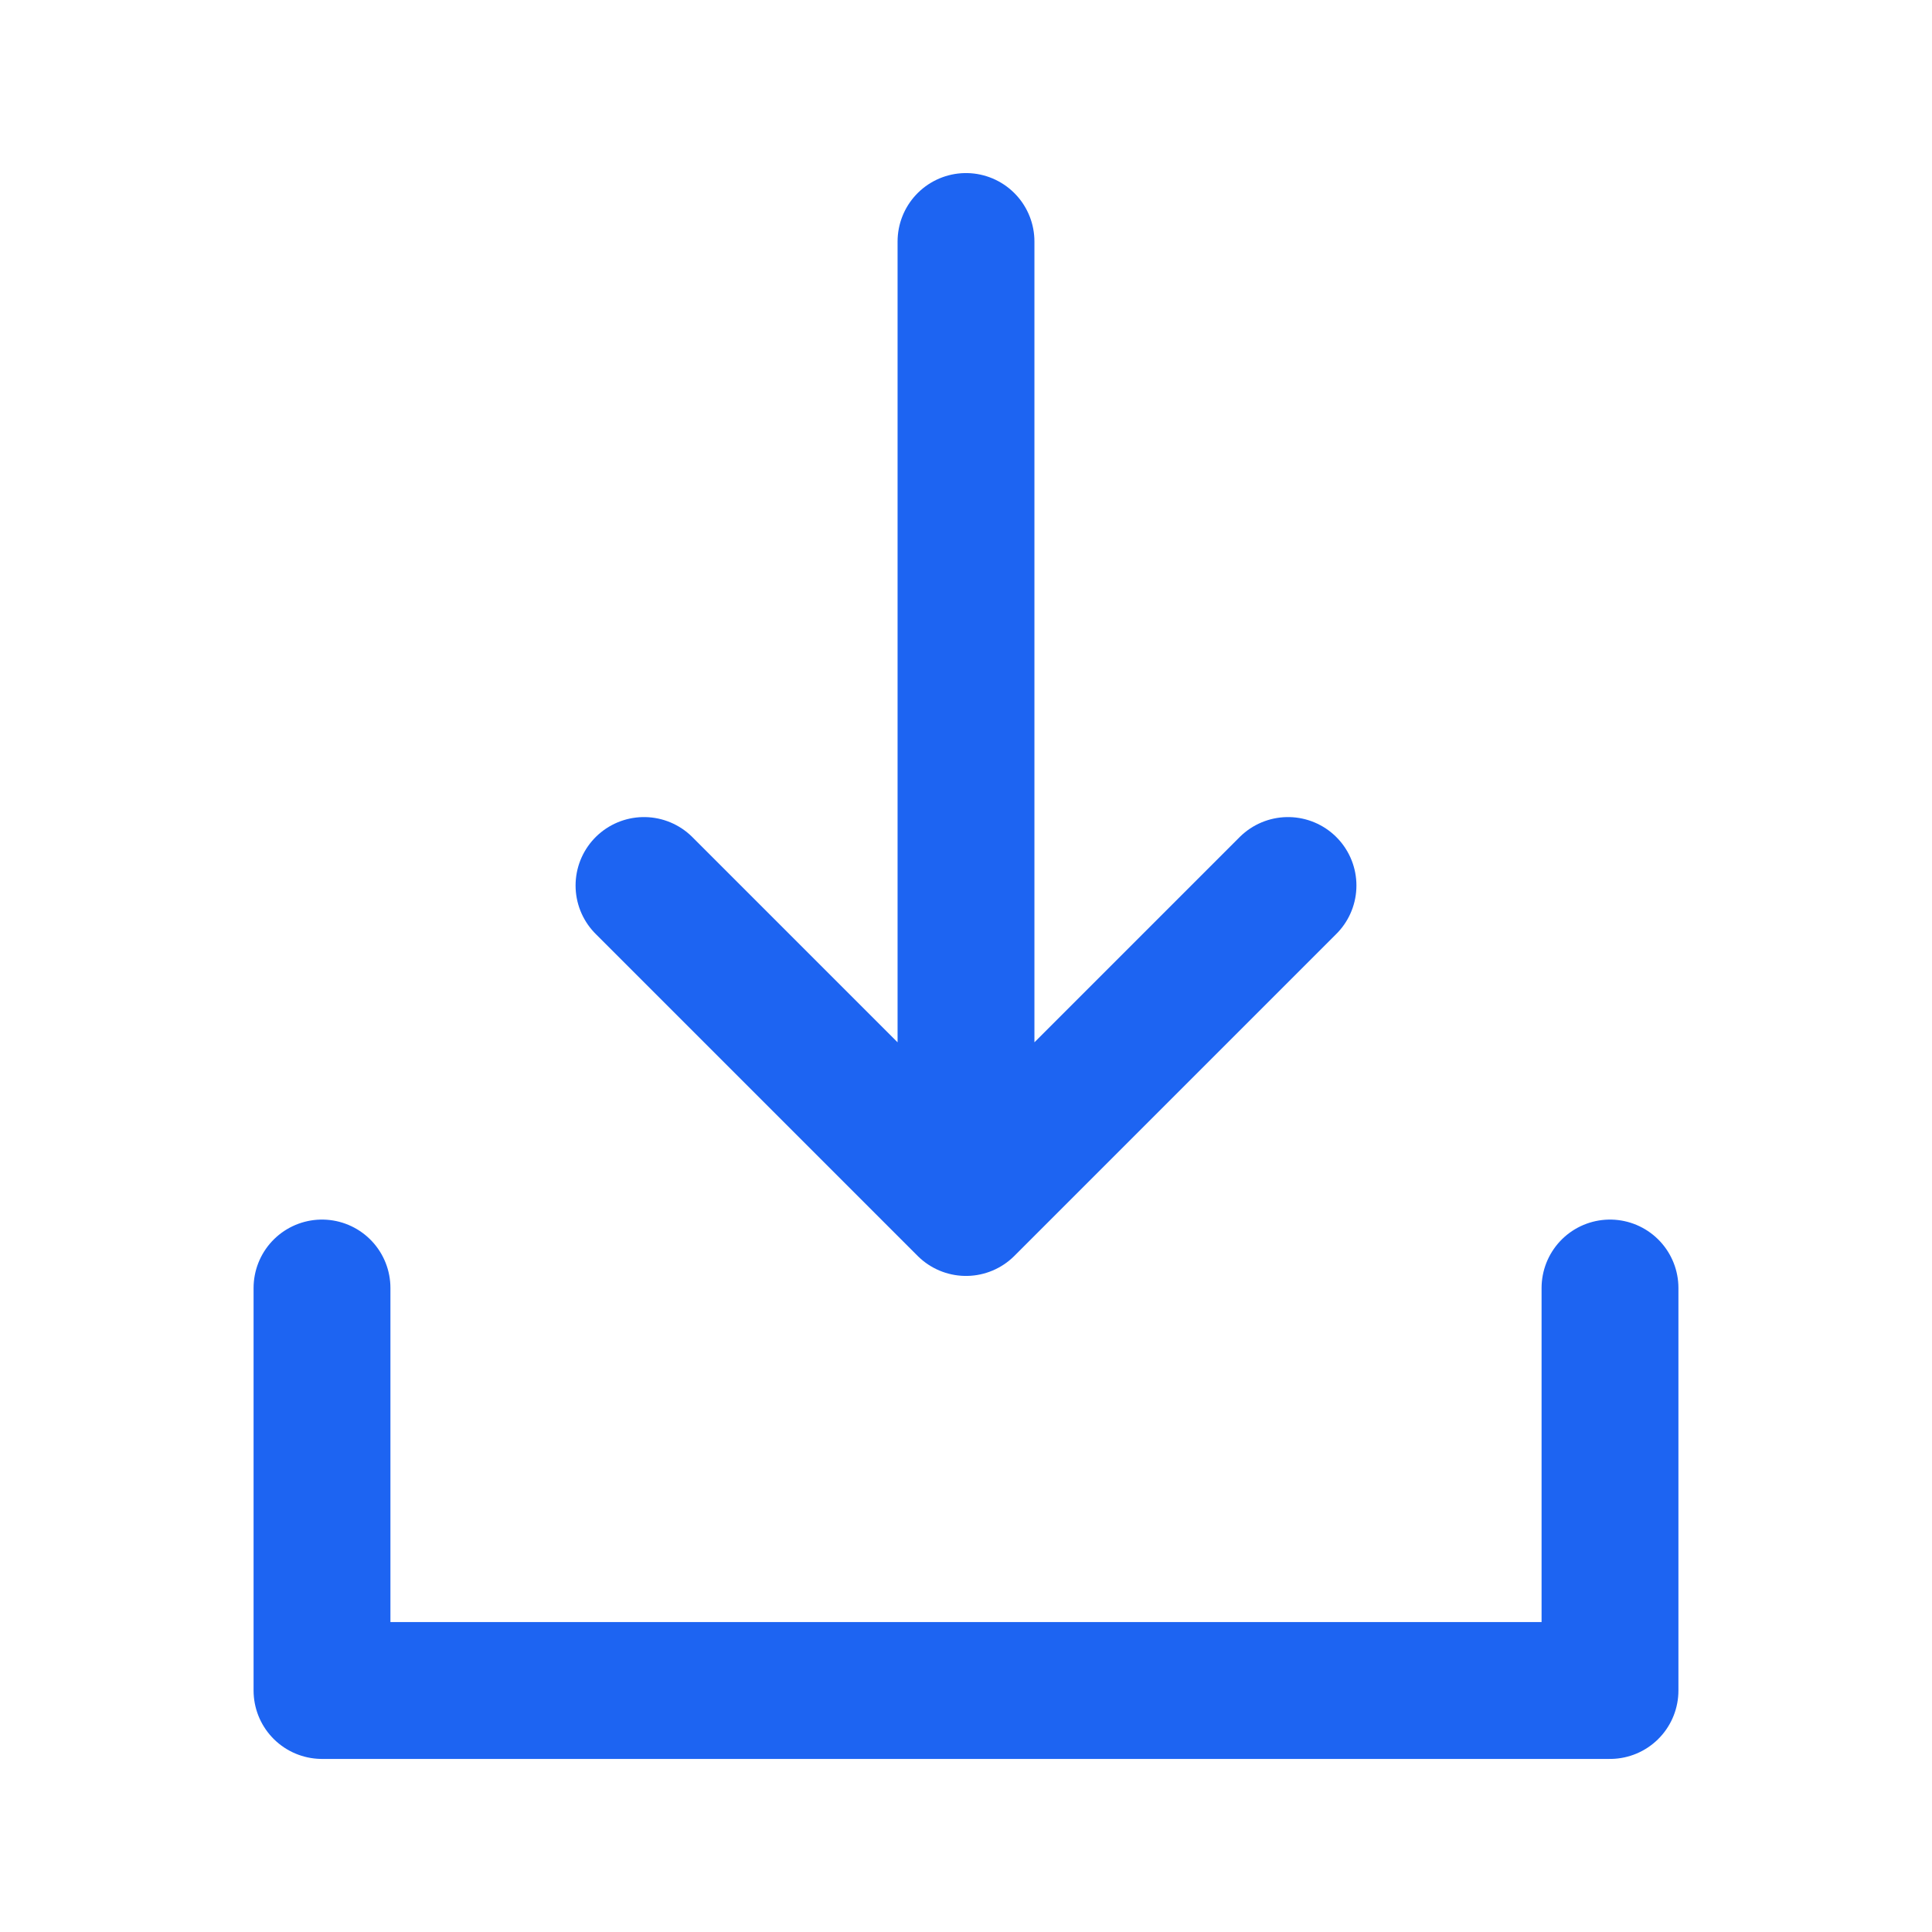
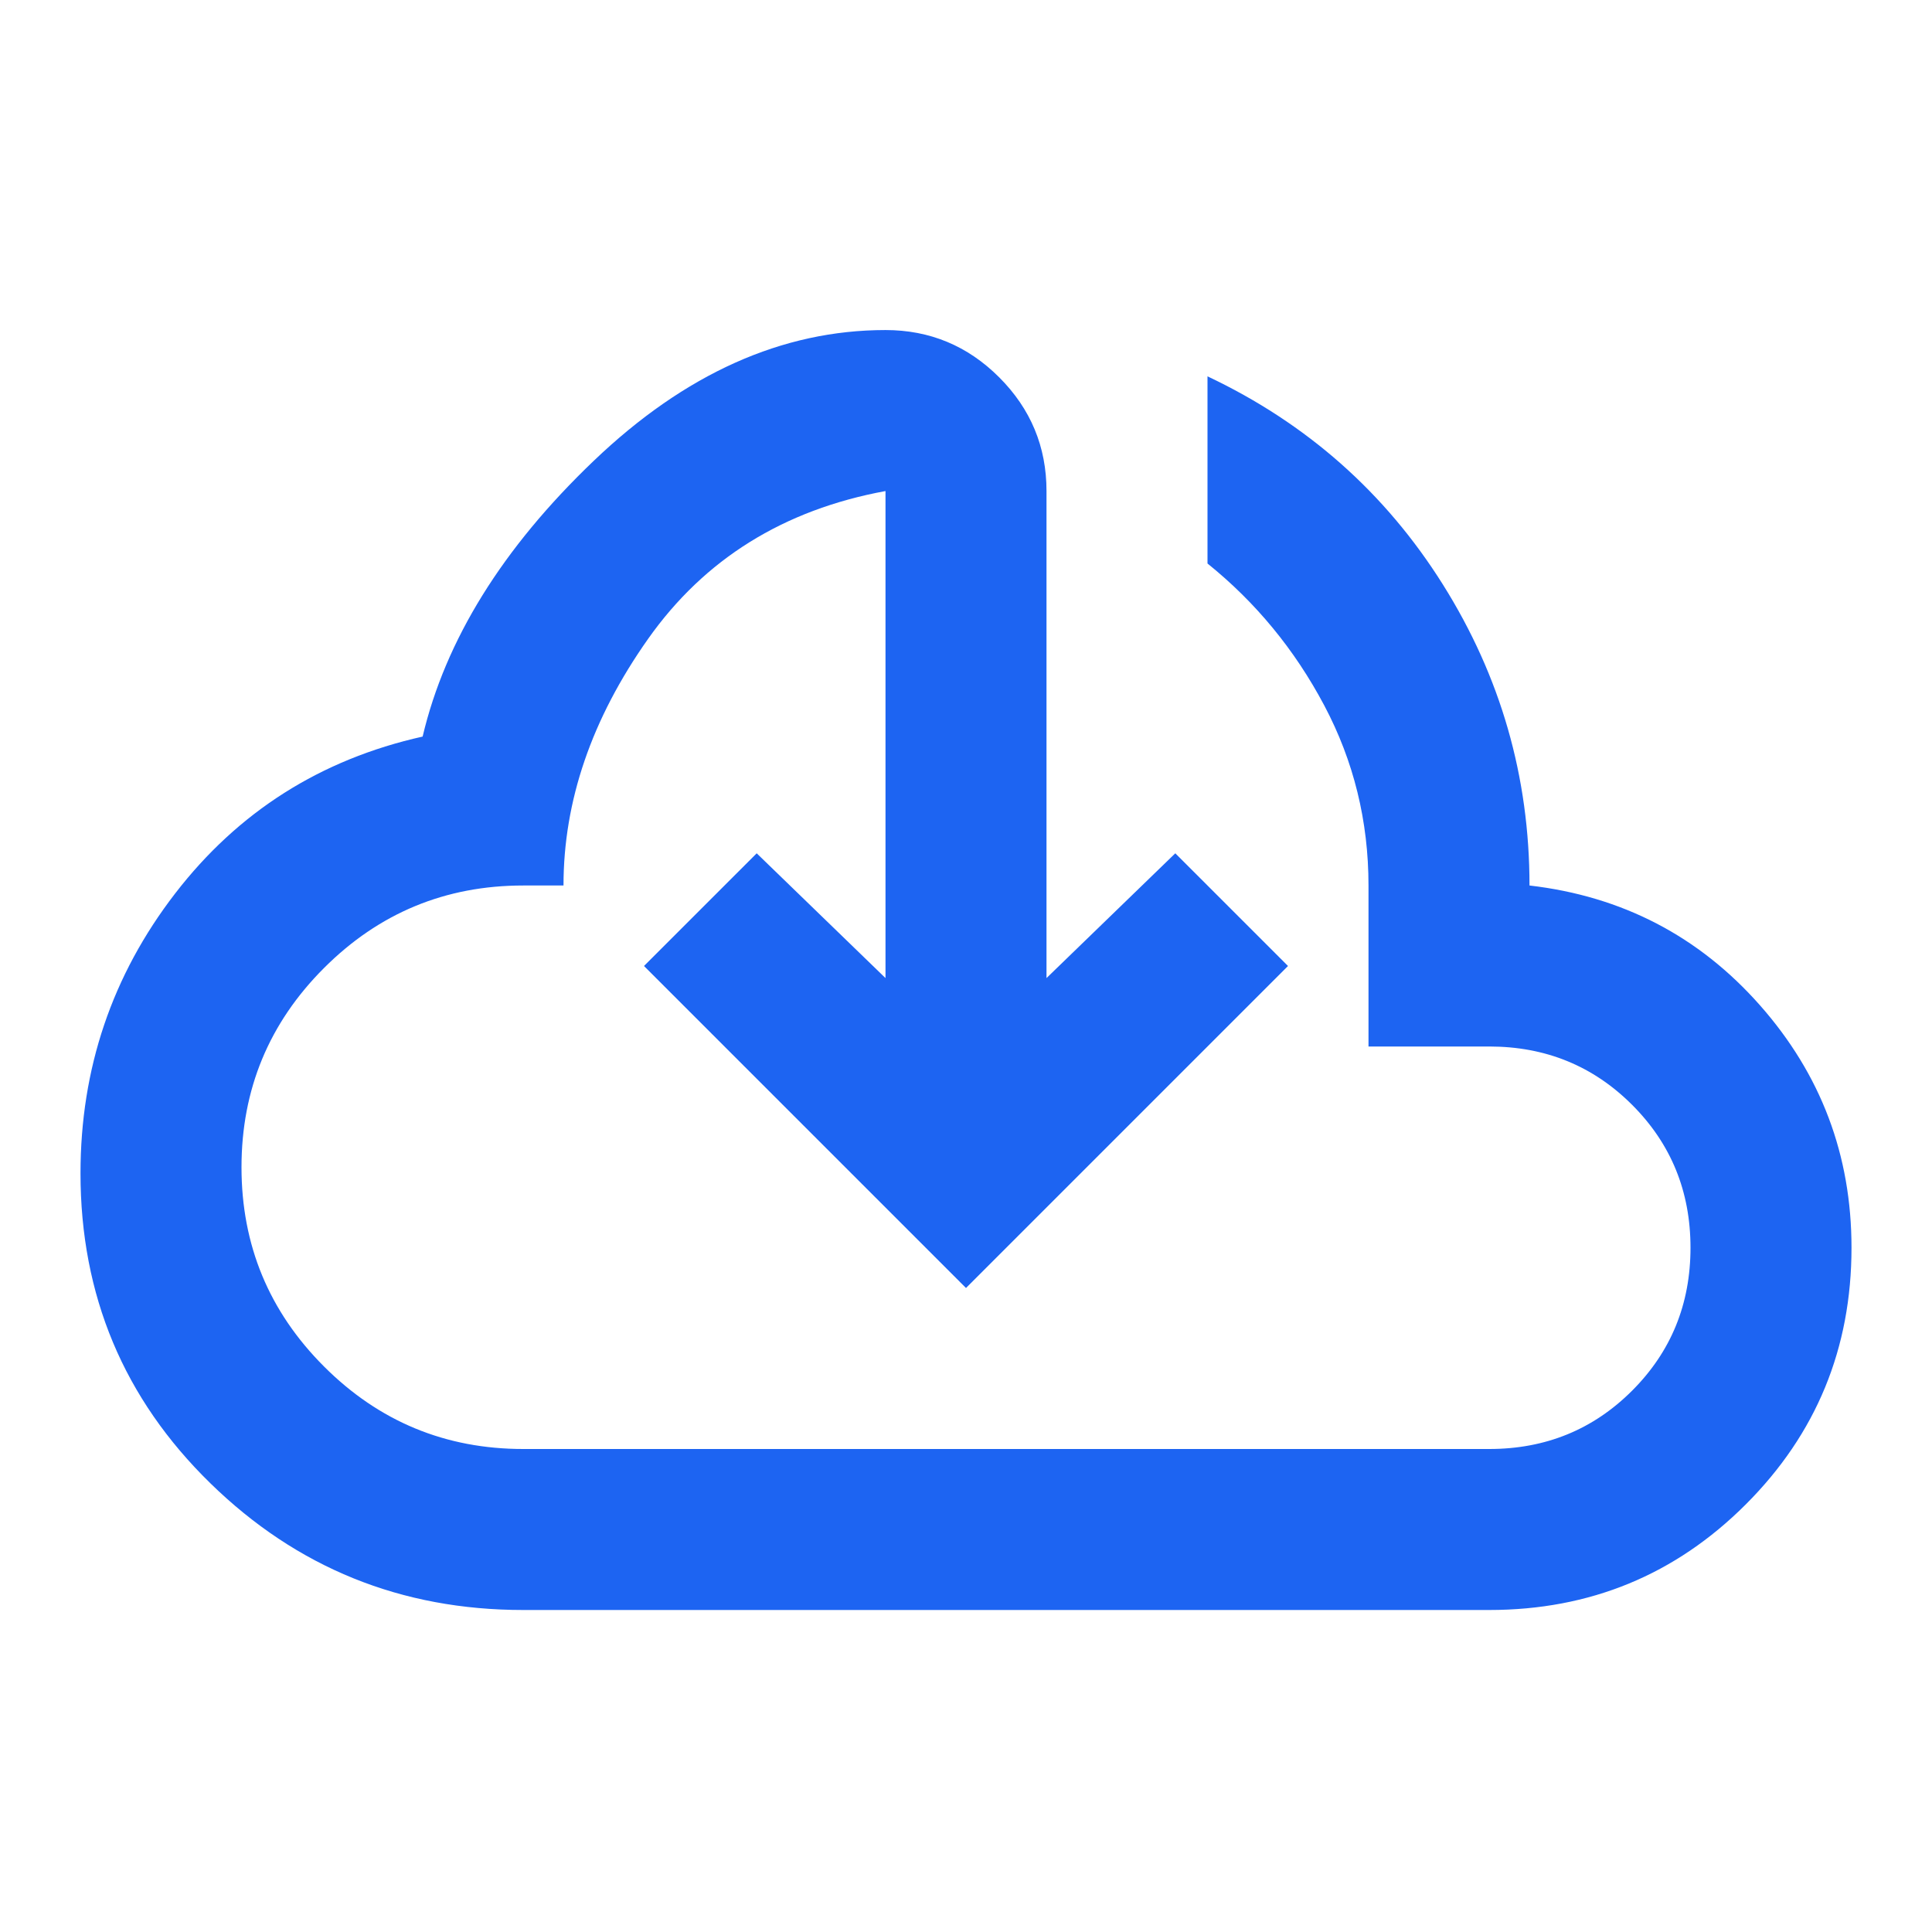
- <svg xmlns="http://www.w3.org/2000/svg" width="24" height="24" viewBox="0 0 24 24" fill="none" stroke="#1d64f2" stroke-width="1.7" stroke-linecap="round" stroke-linejoin="round">
-   <path d="M12 3v12m-4-4 4 4 4-4M4 16v5h16v-5" />
+ <svg xmlns="http://www.w3.org/2000/svg" fill="#1d64f2" height="24" viewBox="0 -960 960 960" width="24">
+   <path d="M260-160q-91 0-155.5-63T40-377q0-78 47-139t123-78q17-72 85-137t145-65q33 0 56.5 23.5T520-716v242l64-62 56 56-160 160-160-160 56-56 64 62v-242q-76 14-118 73.5T280-520h-20q-58 0-99 41t-41 99q0 58 41 99t99 41h480q42 0 71-29t29-71q0-42-29-71t-71-29h-60v-80q0-48-22-89.5T600-680v-93q74 35 117 103.5T760-520q69 8 114.5 59.5T920-340q0 75-52.5 127.5T740-160H260Zm220-358Z" />
</svg>
